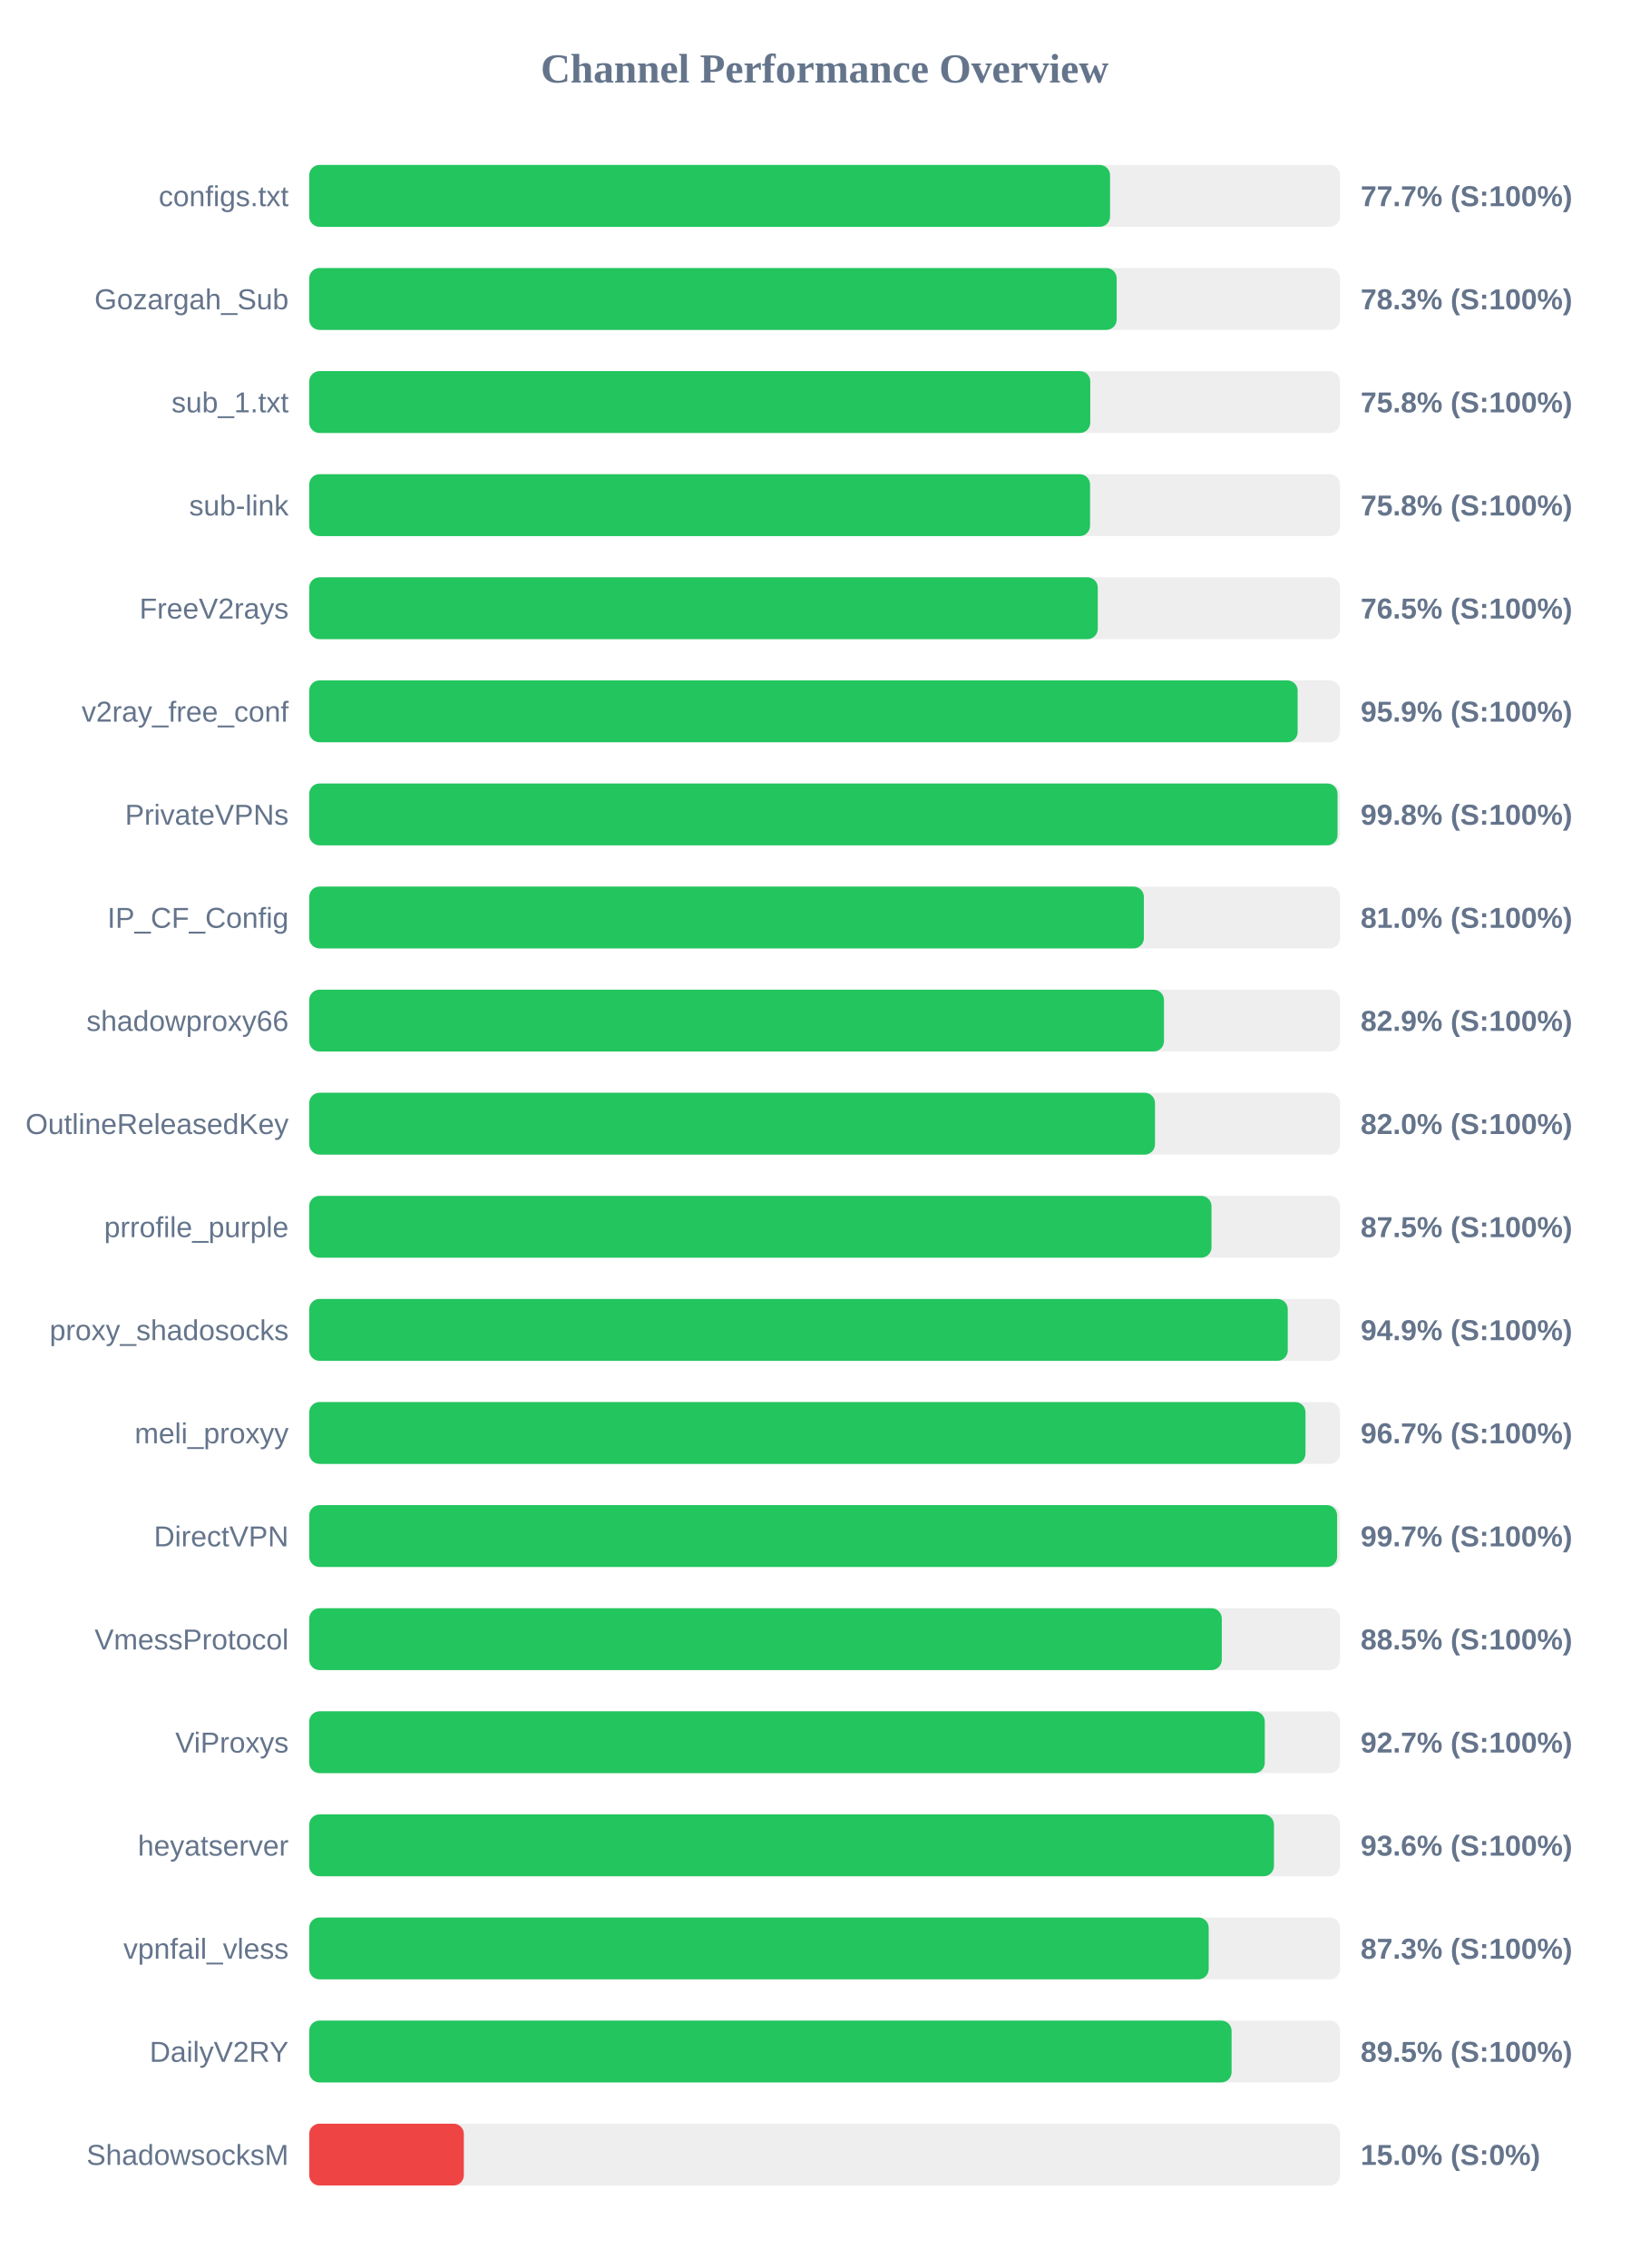
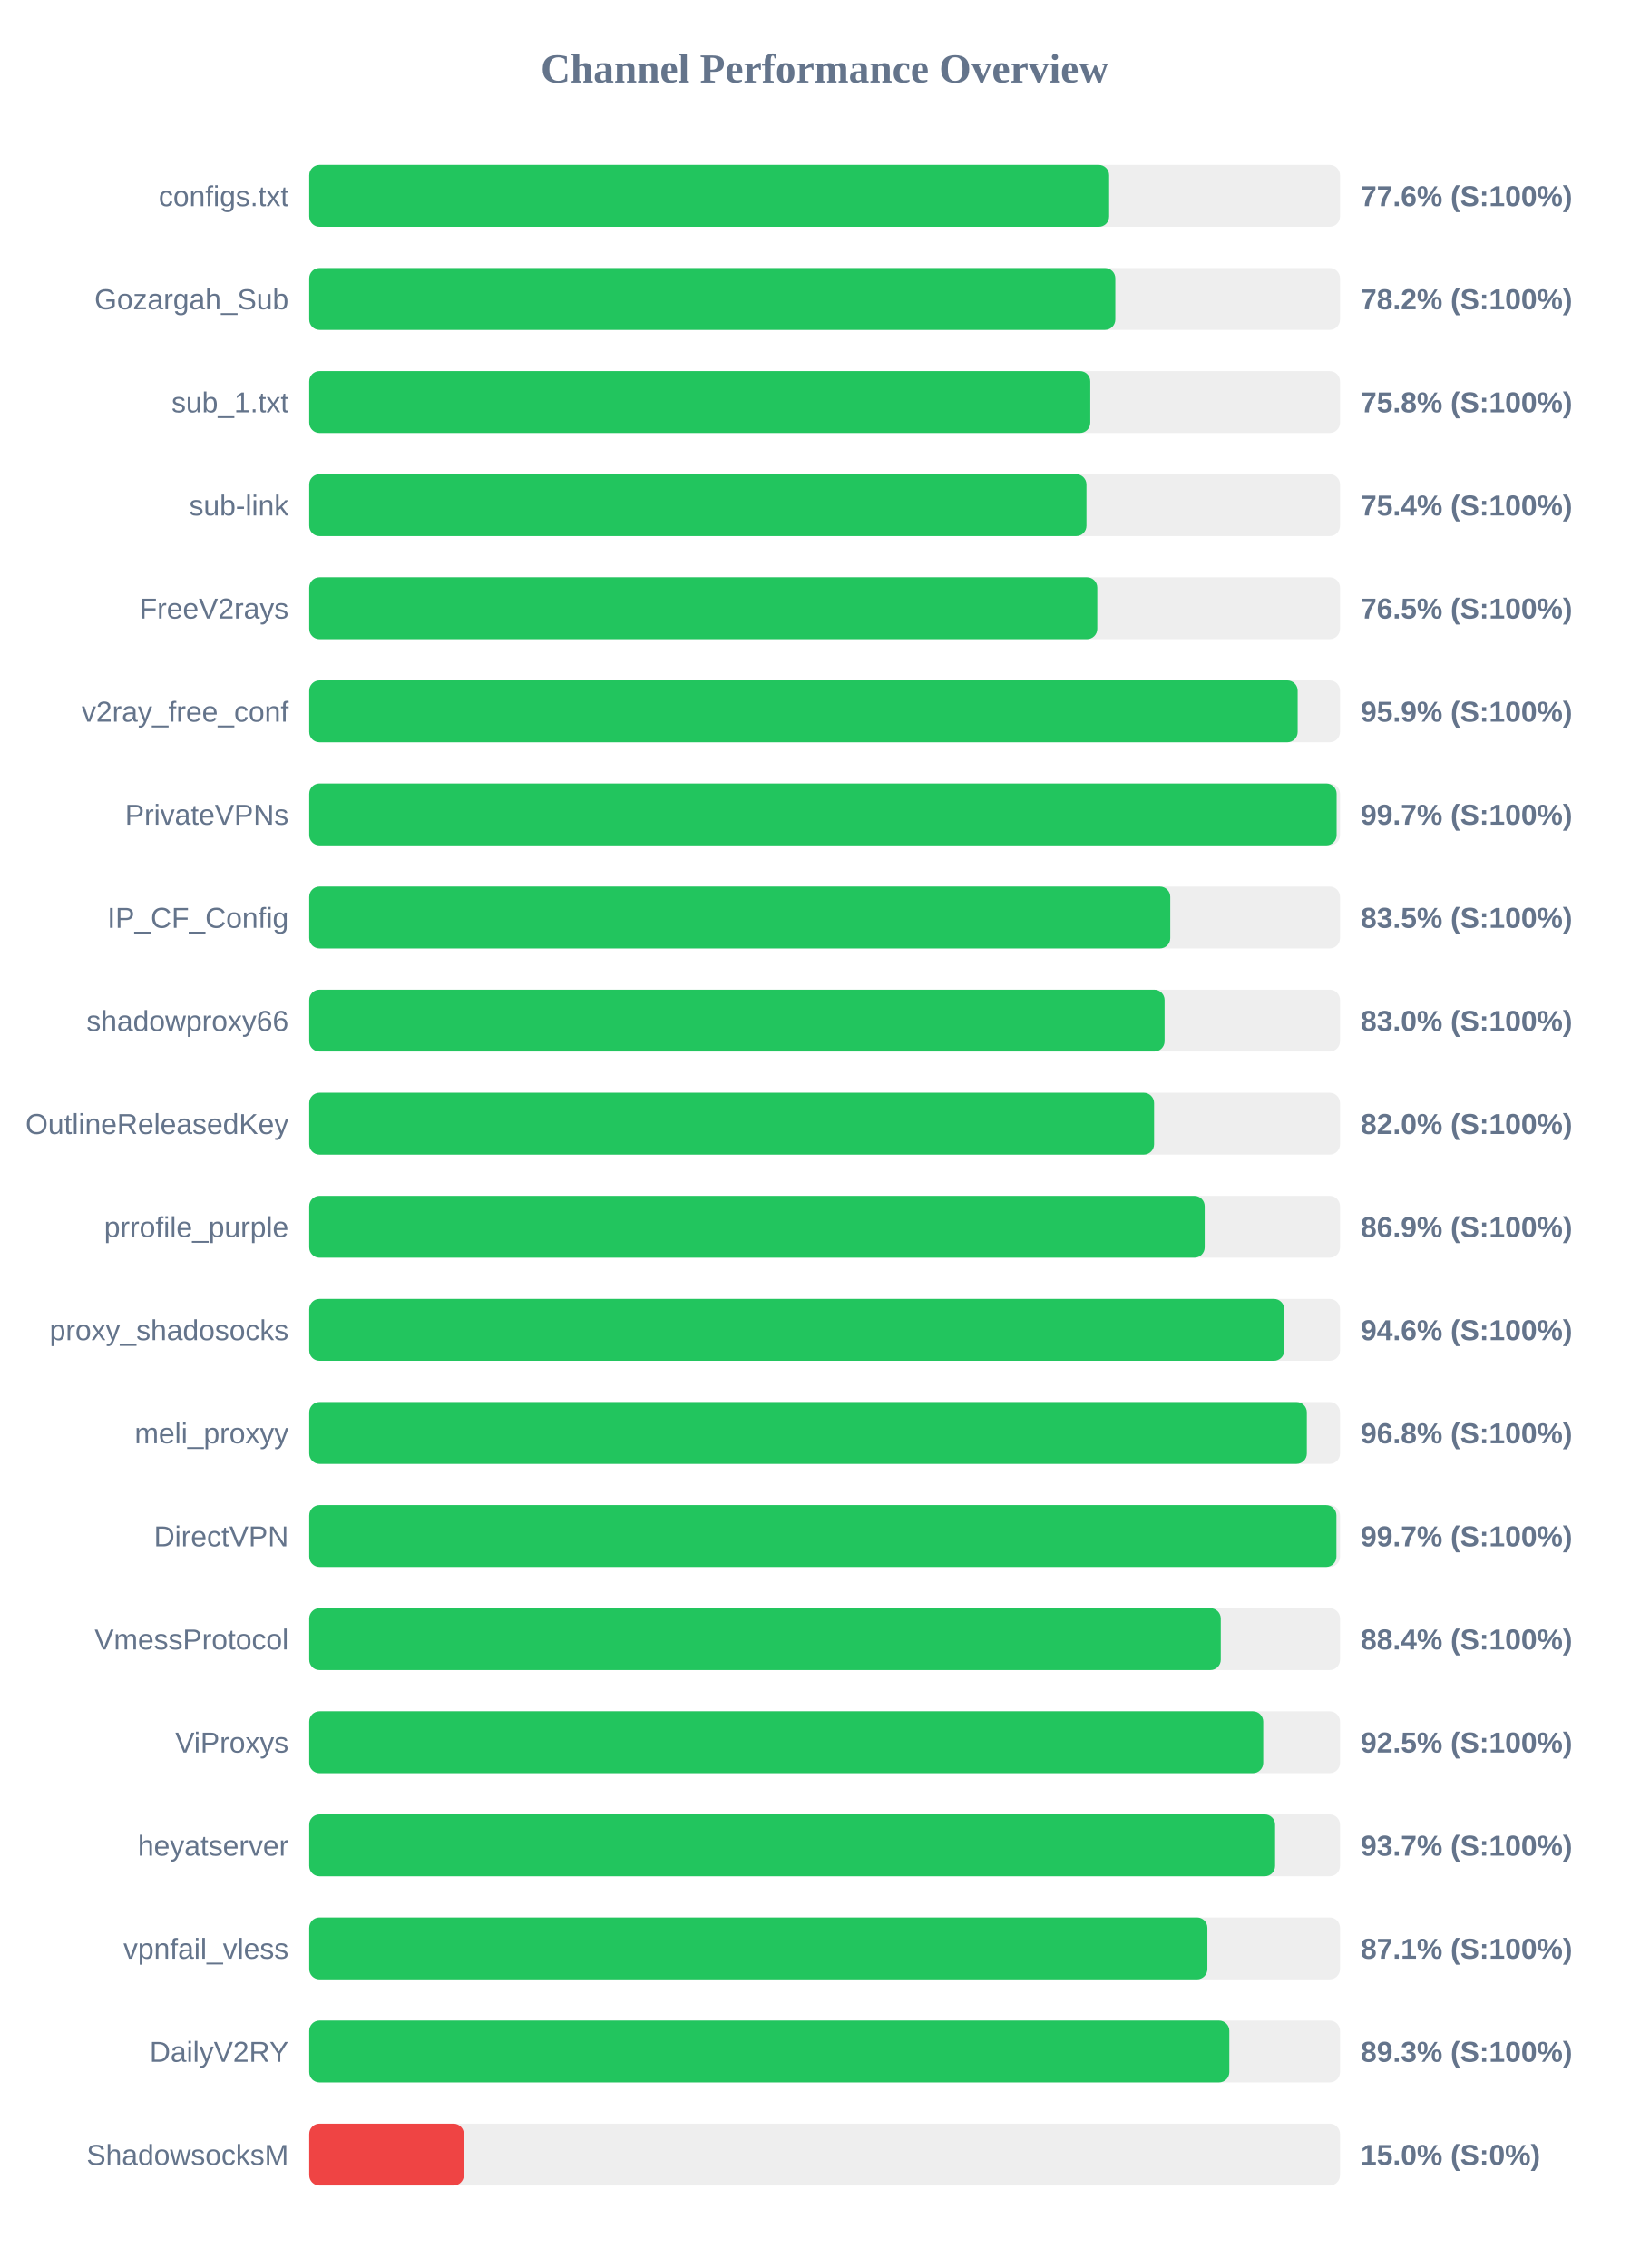
<svg xmlns="http://www.w3.org/2000/svg" width="800" height="1100" version="1.1">
  <style>
        .row { font: 14px Arial; fill: #64748b; }
        .score { font: bold 14px Arial; fill: #64748b; }
    </style>
  <text x="400" y="40" text-anchor="middle" font-size="20px" font-weight="bold" fill="#64748b">Channel Performance Overview</text>
  <rect x="150" y="80" width="500" height="30" fill="#eee" rx="5" />
-   <rect x="150" y="80" width="388.45" height="30" fill="#22c55e" rx="5" />
+   <rect x="150" y="80" width="388.0" height="30" fill="#22c55e" rx="5" />
  <text x="140" y="100" text-anchor="end" class="row">configs.txt</text>
-   <text x="660" y="100" text-anchor="start" class="score">77.7% (S:100%)</text>
+   <text x="660" y="100" text-anchor="start" class="score">77.6% (S:100%)</text>
  <rect x="150" y="130" width="500" height="30" fill="#eee" rx="5" />
-   <rect x="150" y="130" width="391.65" height="30" fill="#22c55e" rx="5" />
+   <rect x="150" y="130" width="391.0" height="30" fill="#22c55e" rx="5" />
  <text x="140" y="150" text-anchor="end" class="row">Gozargah_Sub</text>
-   <text x="660" y="150" text-anchor="start" class="score">78.3% (S:100%)</text>
+   <text x="660" y="150" text-anchor="start" class="score">78.2% (S:100%)</text>
  <rect x="150" y="180" width="500" height="30" fill="#eee" rx="5" />
  <rect x="150" y="180" width="378.85" height="30" fill="#22c55e" rx="5" />
  <text x="140" y="200" text-anchor="end" class="row">sub_1.txt</text>
  <text x="660" y="200" text-anchor="start" class="score">75.8% (S:100%)</text>
  <rect x="150" y="230" width="500" height="30" fill="#eee" rx="5" />
-   <rect x="150" y="230" width="378.75" height="30" fill="#22c55e" rx="5" />
+   <rect x="150" y="230" width="377.0" height="30" fill="#22c55e" rx="5" />
  <text x="140" y="250" text-anchor="end" class="row">sub-link</text>
-   <text x="660" y="250" text-anchor="start" class="score">75.8% (S:100%)</text>
+   <text x="660" y="250" text-anchor="start" class="score">75.4% (S:100%)</text>
  <rect x="150" y="280" width="500" height="30" fill="#eee" rx="5" />
-   <rect x="150" y="280" width="382.5" height="30" fill="#22c55e" rx="5" />
+   <rect x="150" y="280" width="382.25" height="30" fill="#22c55e" rx="5" />
  <text x="140" y="300" text-anchor="end" class="row">FreeV2rays</text>
  <text x="660" y="300" text-anchor="start" class="score">76.5% (S:100%)</text>
  <rect x="150" y="330" width="500" height="30" fill="#eee" rx="5" />
  <rect x="150" y="330" width="479.45" height="30" fill="#22c55e" rx="5" />
  <text x="140" y="350" text-anchor="end" class="row">v2ray_free_conf</text>
  <text x="660" y="350" text-anchor="start" class="score">95.9% (S:100%)</text>
  <rect x="150" y="380" width="500" height="30" fill="#eee" rx="5" />
-   <rect x="150" y="380" width="498.8" height="30" fill="#22c55e" rx="5" />
+   <rect x="150" y="380" width="498.35" height="30" fill="#22c55e" rx="5" />
  <text x="140" y="400" text-anchor="end" class="row">PrivateVPNs</text>
-   <text x="660" y="400" text-anchor="start" class="score">99.8% (S:100%)</text>
+   <text x="660" y="400" text-anchor="start" class="score">99.7% (S:100%)</text>
  <rect x="150" y="430" width="500" height="30" fill="#eee" rx="5" />
-   <rect x="150" y="430" width="404.85" height="30" fill="#22c55e" rx="5" />
+   <rect x="150" y="430" width="417.65" height="30" fill="#22c55e" rx="5" />
  <text x="140" y="450" text-anchor="end" class="row">IP_CF_Config</text>
-   <text x="660" y="450" text-anchor="start" class="score">81.0% (S:100%)</text>
+   <text x="660" y="450" text-anchor="start" class="score">83.5% (S:100%)</text>
  <rect x="150" y="480" width="500" height="30" fill="#eee" rx="5" />
-   <rect x="150" y="480" width="414.6" height="30" fill="#22c55e" rx="5" />
+   <rect x="150" y="480" width="414.9" height="30" fill="#22c55e" rx="5" />
  <text x="140" y="500" text-anchor="end" class="row">shadowproxy66</text>
-   <text x="660" y="500" text-anchor="start" class="score">82.9% (S:100%)</text>
+   <text x="660" y="500" text-anchor="start" class="score">83.0% (S:100%)</text>
  <rect x="150" y="530" width="500" height="30" fill="#eee" rx="5" />
-   <rect x="150" y="530" width="410.25" height="30" fill="#22c55e" rx="5" />
+   <rect x="150" y="530" width="409.8" height="30" fill="#22c55e" rx="5" />
  <text x="140" y="550" text-anchor="end" class="row">OutlineReleasedKey</text>
  <text x="660" y="550" text-anchor="start" class="score">82.0% (S:100%)</text>
  <rect x="150" y="580" width="500" height="30" fill="#eee" rx="5" />
-   <rect x="150" y="580" width="437.65" height="30" fill="#22c55e" rx="5" />
+   <rect x="150" y="580" width="434.35" height="30" fill="#22c55e" rx="5" />
  <text x="140" y="600" text-anchor="end" class="row">prrofile_purple</text>
-   <text x="660" y="600" text-anchor="start" class="score">87.5% (S:100%)</text>
+   <text x="660" y="600" text-anchor="start" class="score">86.9% (S:100%)</text>
  <rect x="150" y="630" width="500" height="30" fill="#eee" rx="5" />
-   <rect x="150" y="630" width="474.65" height="30" fill="#22c55e" rx="5" />
+   <rect x="150" y="630" width="472.95" height="30" fill="#22c55e" rx="5" />
  <text x="140" y="650" text-anchor="end" class="row">proxy_shadosocks</text>
-   <text x="660" y="650" text-anchor="start" class="score">94.9% (S:100%)</text>
+   <text x="660" y="650" text-anchor="start" class="score">94.6% (S:100%)</text>
  <rect x="150" y="680" width="500" height="30" fill="#eee" rx="5" />
-   <rect x="150" y="680" width="483.25" height="30" fill="#22c55e" rx="5" />
+   <rect x="150" y="680" width="483.9" height="30" fill="#22c55e" rx="5" />
  <text x="140" y="700" text-anchor="end" class="row">meli_proxyy</text>
-   <text x="660" y="700" text-anchor="start" class="score">96.7% (S:100%)</text>
+   <text x="660" y="700" text-anchor="start" class="score">96.8% (S:100%)</text>
  <rect x="150" y="730" width="500" height="30" fill="#eee" rx="5" />
-   <rect x="150" y="730" width="498.6" height="30" fill="#22c55e" rx="5" />
+   <rect x="150" y="730" width="498.25" height="30" fill="#22c55e" rx="5" />
  <text x="140" y="750" text-anchor="end" class="row">DirectVPN</text>
  <text x="660" y="750" text-anchor="start" class="score">99.7% (S:100%)</text>
  <rect x="150" y="780" width="500" height="30" fill="#eee" rx="5" />
-   <rect x="150" y="780" width="442.65" height="30" fill="#22c55e" rx="5" />
+   <rect x="150" y="780" width="442.15" height="30" fill="#22c55e" rx="5" />
  <text x="140" y="800" text-anchor="end" class="row">VmessProtocol</text>
-   <text x="660" y="800" text-anchor="start" class="score">88.5% (S:100%)</text>
+   <text x="660" y="800" text-anchor="start" class="score">88.4% (S:100%)</text>
  <rect x="150" y="830" width="500" height="30" fill="#eee" rx="5" />
-   <rect x="150" y="830" width="463.5" height="30" fill="#22c55e" rx="5" />
+   <rect x="150" y="830" width="462.75" height="30" fill="#22c55e" rx="5" />
  <text x="140" y="850" text-anchor="end" class="row">ViProxys</text>
-   <text x="660" y="850" text-anchor="start" class="score">92.7% (S:100%)</text>
+   <text x="660" y="850" text-anchor="start" class="score">92.5% (S:100%)</text>
  <rect x="150" y="880" width="500" height="30" fill="#eee" rx="5" />
-   <rect x="150" y="880" width="467.95" height="30" fill="#22c55e" rx="5" />
+   <rect x="150" y="880" width="468.5" height="30" fill="#22c55e" rx="5" />
  <text x="140" y="900" text-anchor="end" class="row">heyatserver</text>
-   <text x="660" y="900" text-anchor="start" class="score">93.6% (S:100%)</text>
+   <text x="660" y="900" text-anchor="start" class="score">93.7% (S:100%)</text>
  <rect x="150" y="930" width="500" height="30" fill="#eee" rx="5" />
-   <rect x="150" y="930" width="436.3" height="30" fill="#22c55e" rx="5" />
+   <rect x="150" y="930" width="435.65" height="30" fill="#22c55e" rx="5" />
  <text x="140" y="950" text-anchor="end" class="row">vpnfail_vless</text>
-   <text x="660" y="950" text-anchor="start" class="score">87.3% (S:100%)</text>
+   <text x="660" y="950" text-anchor="start" class="score">87.1% (S:100%)</text>
  <rect x="150" y="980" width="500" height="30" fill="#eee" rx="5" />
-   <rect x="150" y="980" width="447.4" height="30" fill="#22c55e" rx="5" />
+   <rect x="150" y="980" width="446.3" height="30" fill="#22c55e" rx="5" />
  <text x="140" y="1000" text-anchor="end" class="row">DailyV2RY</text>
-   <text x="660" y="1000" text-anchor="start" class="score">89.5% (S:100%)</text>
+   <text x="660" y="1000" text-anchor="start" class="score">89.3% (S:100%)</text>
  <rect x="150" y="1030" width="500" height="30" fill="#eee" rx="5" />
  <rect x="150" y="1030" width="75.0" height="30" fill="#ef4444" rx="5" />
  <text x="140" y="1050" text-anchor="end" class="row">ShadowsocksM</text>
  <text x="660" y="1050" text-anchor="start" class="score">15.0% (S:0%)</text>
</svg>
